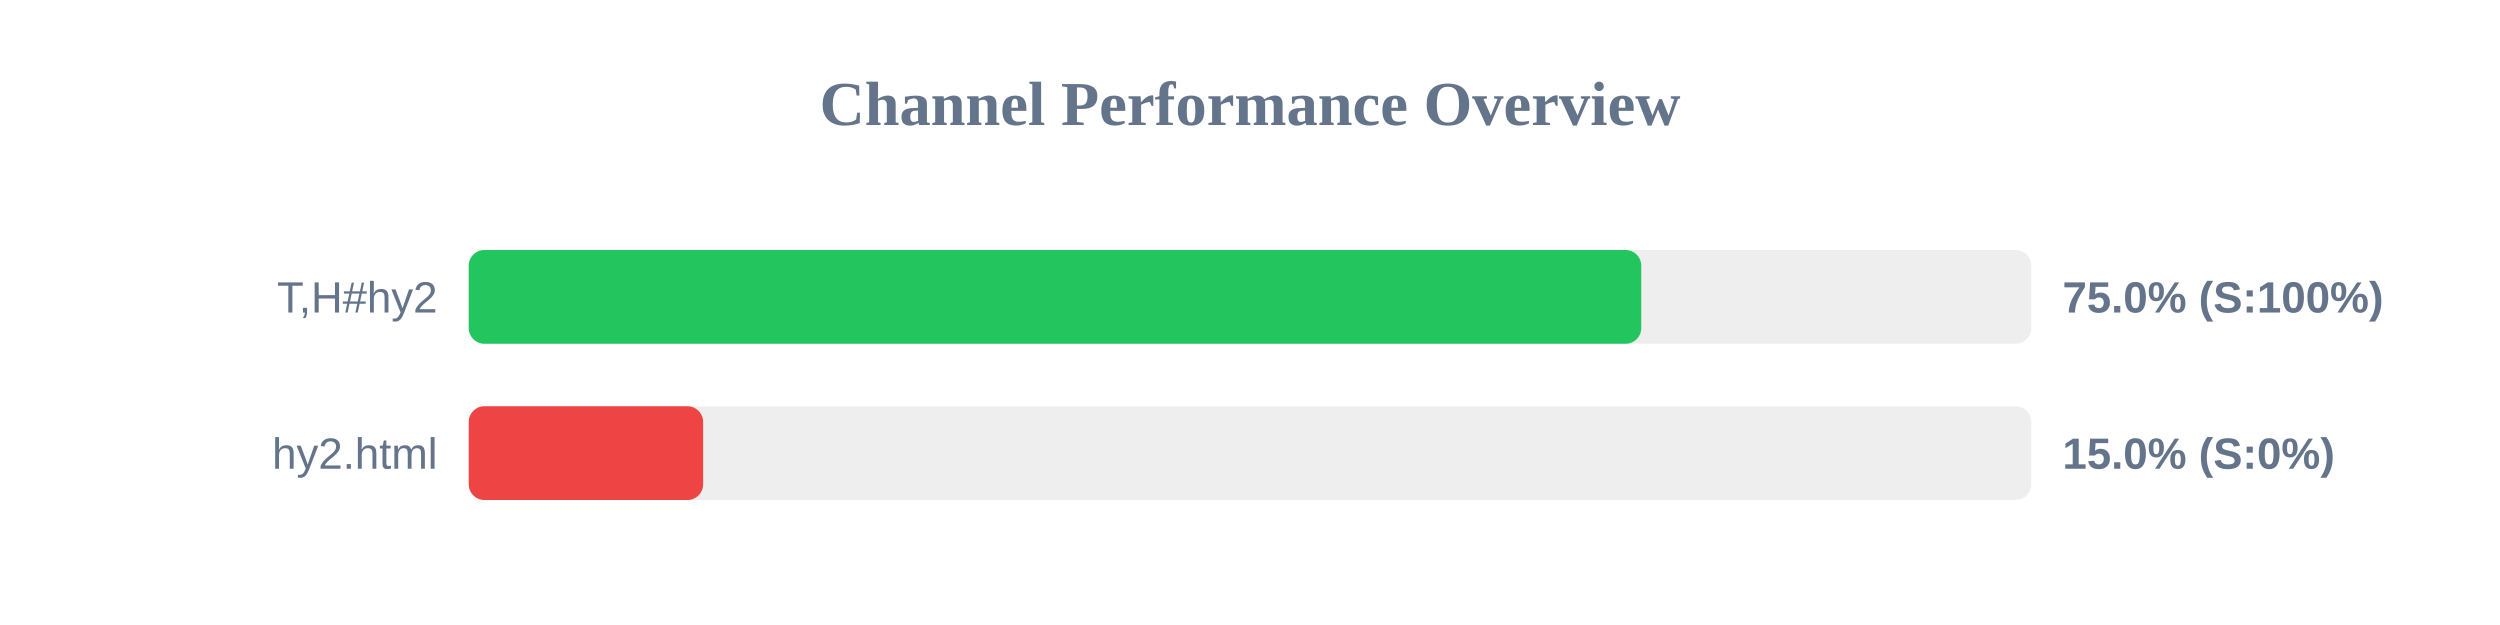
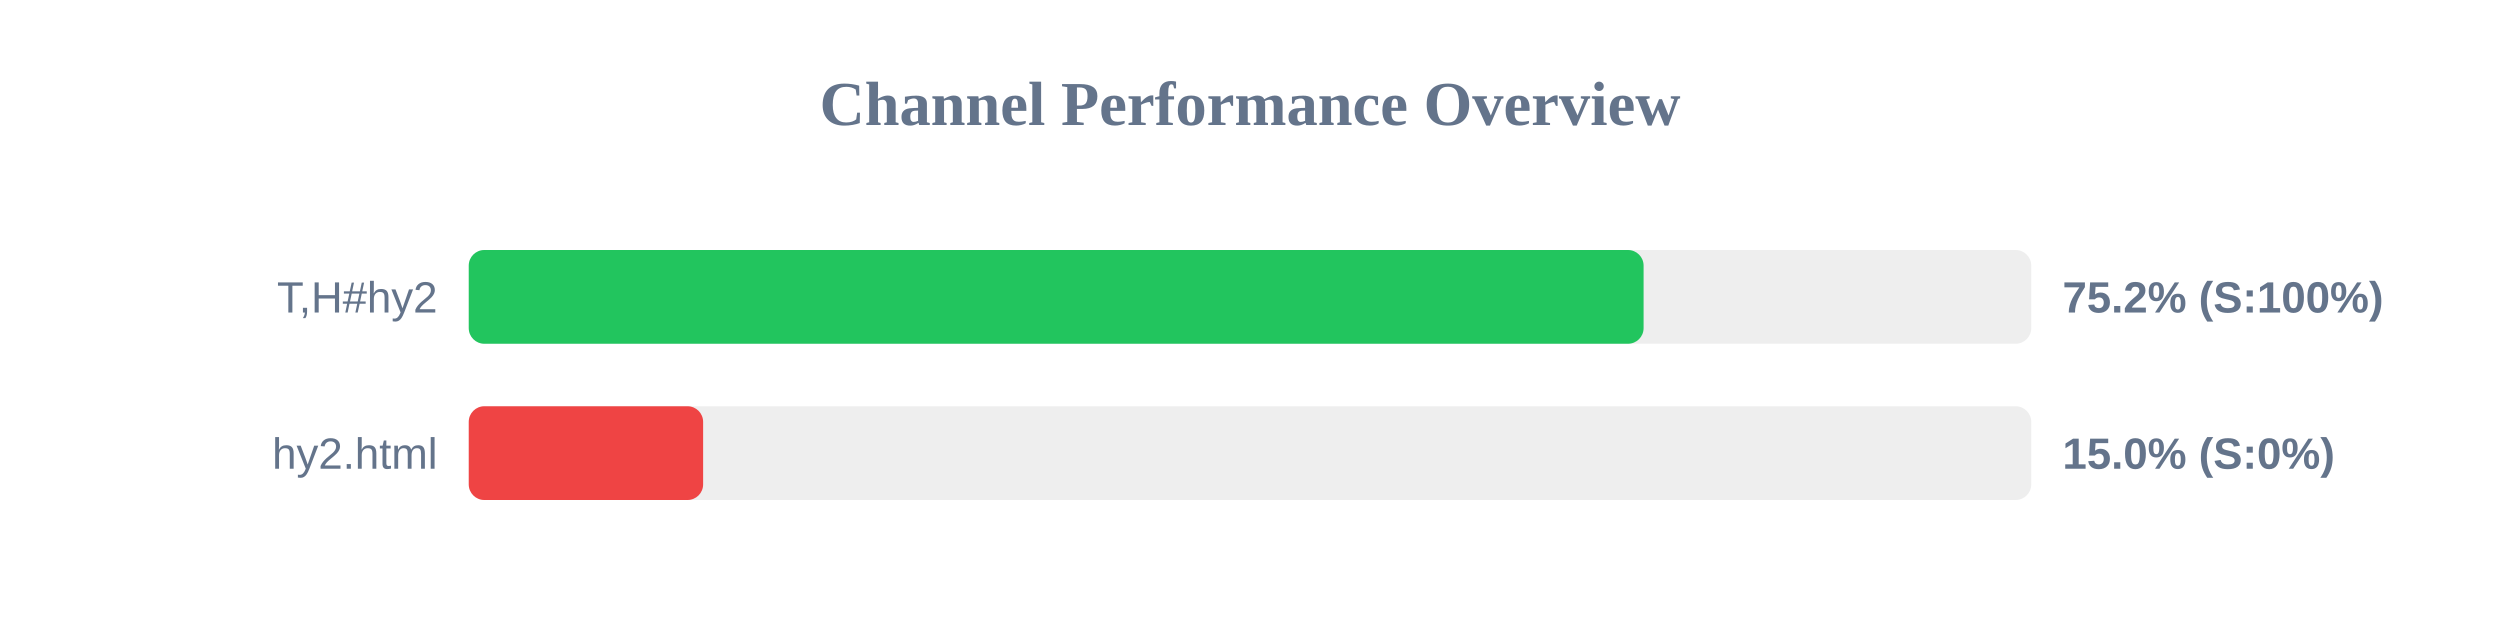
<svg xmlns="http://www.w3.org/2000/svg" width="800" height="200" version="1.1">
  <style>
        .row { font: 14px Arial; fill: #64748b; }
        .score { font: bold 14px Arial; fill: #64748b; }
    </style>
  <text x="400" y="40" text-anchor="middle" font-size="20px" font-weight="bold" fill="#64748b">Channel Performance Overview</text>
  <rect x="150" y="80" width="500" height="30" fill="#eee" rx="5" />
-   <rect x="150" y="80" width="375.2" height="30" fill="#22c55e" rx="5" />
+   <rect x="150" y="80" width="375.95" height="30" fill="#22c55e" rx="5" />
  <text x="140" y="100" text-anchor="end" class="row">T,H#hy2</text>
-   <text x="660" y="100" text-anchor="start" class="score">75.0% (S:100%)</text>
+   <text x="660" y="100" text-anchor="start" class="score">75.2% (S:100%)</text>
  <rect x="150" y="130" width="500" height="30" fill="#eee" rx="5" />
  <rect x="150" y="130" width="75.0" height="30" fill="#ef4444" rx="5" />
  <text x="140" y="150" text-anchor="end" class="row">hy2.html</text>
  <text x="660" y="150" text-anchor="start" class="score">15.0% (S:0%)</text>
</svg>
